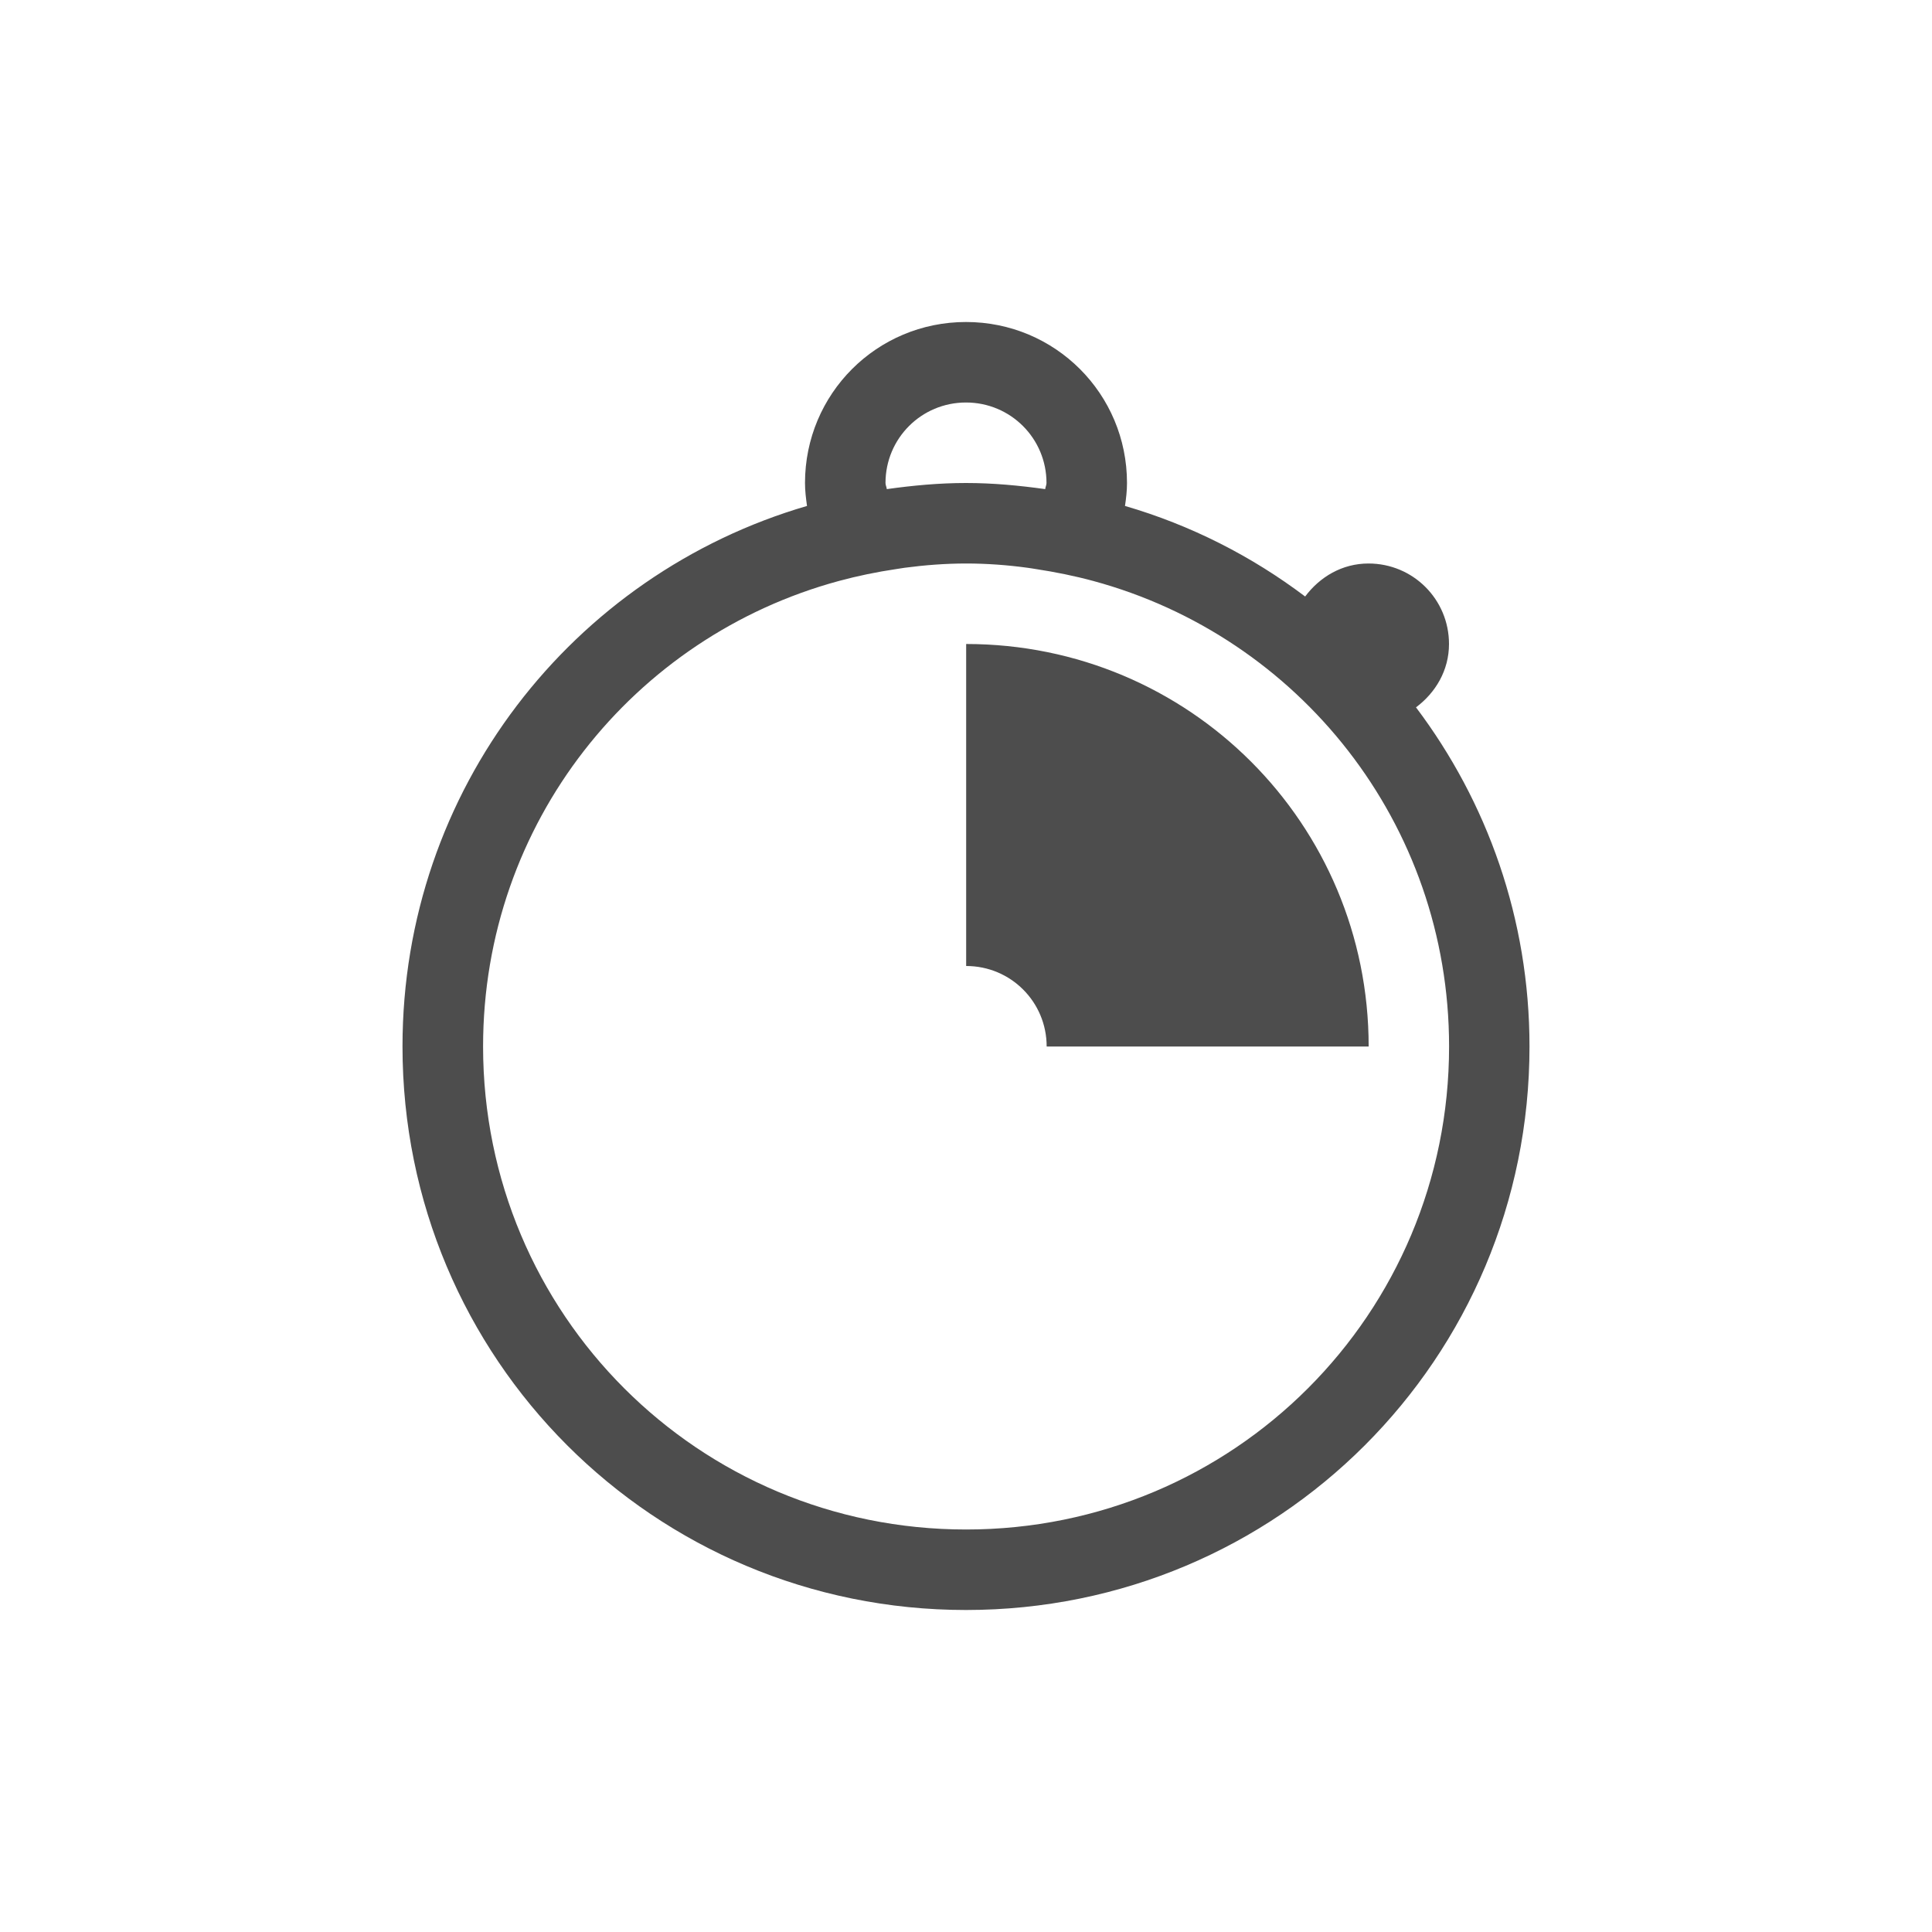
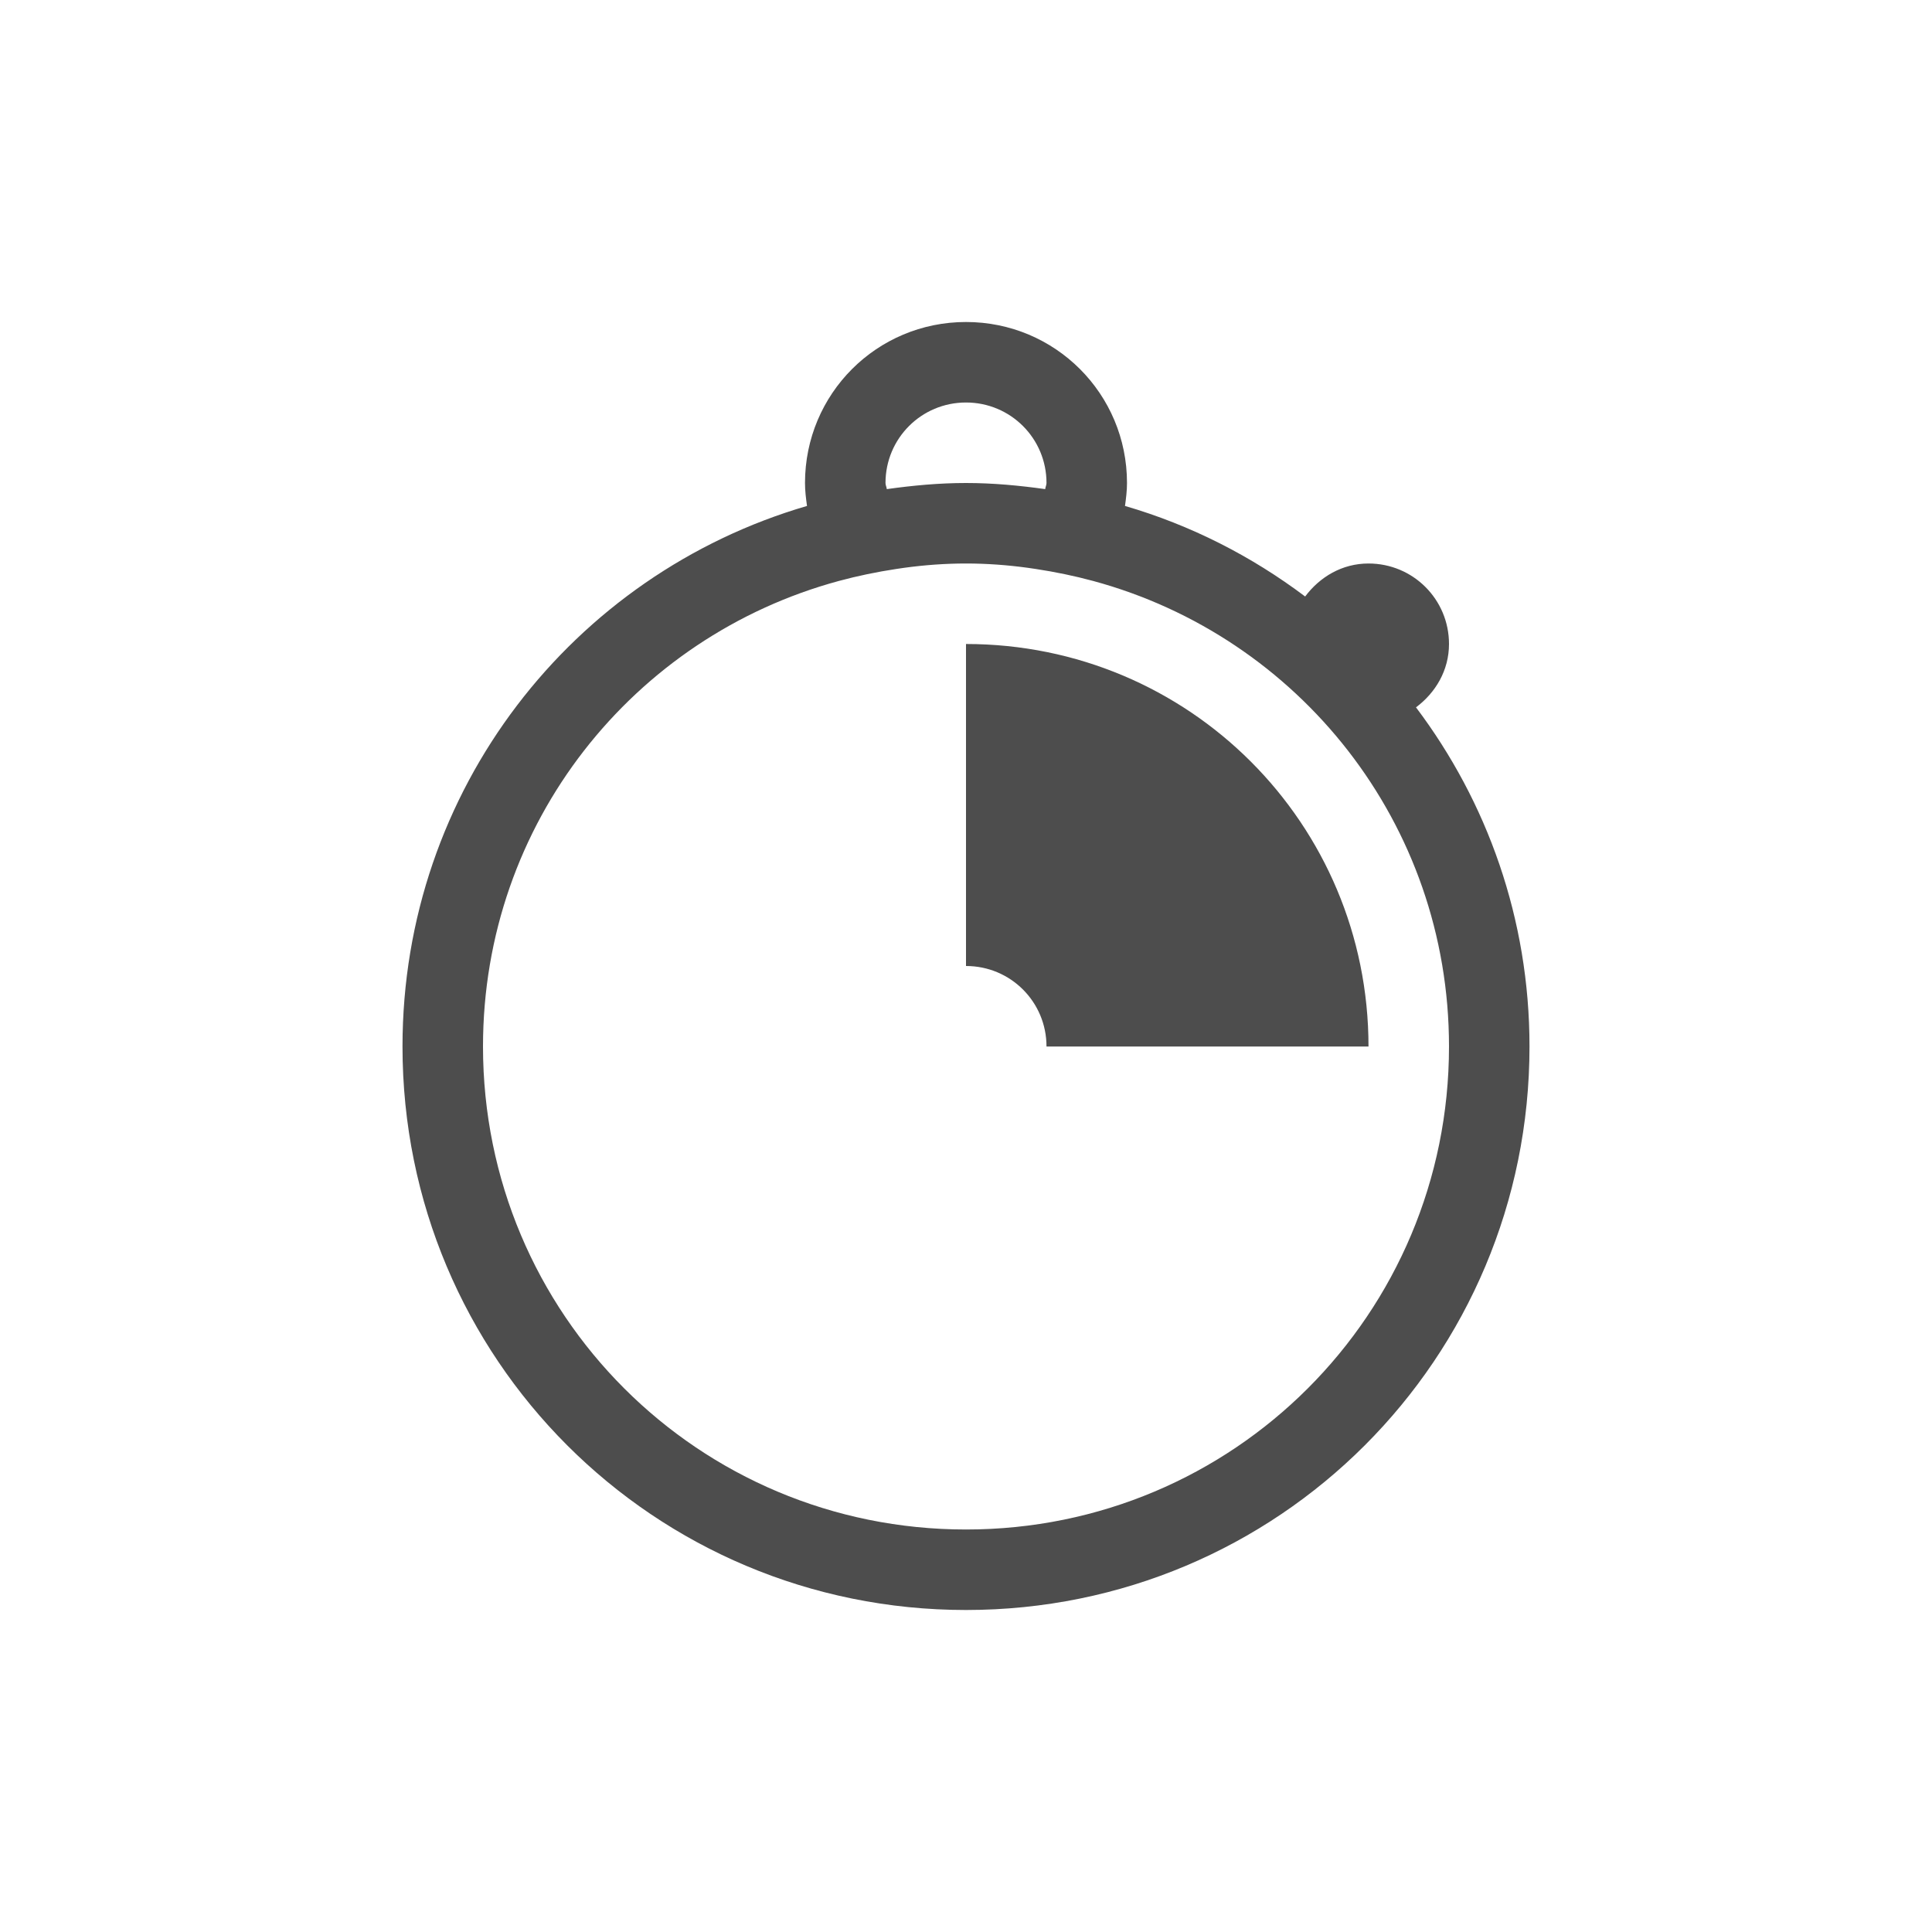
<svg xmlns="http://www.w3.org/2000/svg" viewBox="0 0 24 24">
  <defs id="defs3051">
    <style type="text/css" id="current-color-scheme">
      .ColorScheme-Text {
        color:#4d4d4d;
      }
      </style>
  </defs>
-   <a transform="translate(1,1)">
-     <path style="fill:currentColor;fill-opacity:1;stroke:none" d="m11 3c-1.108 0-2 .892-2 2 0 .097.012.192.025.285-2.91.849-5.025 3.524-5.025 6.715 0 3.878 3.122 7 7 7 3.878 0 7-3.122 7-7 0-1.586-.527-3.042-1.41-4.213.243-.182.41-.459.41-.787 0-.554-.446-1-1-1-.328 0-.605.167-.787.41-.664-.501-1.418-.886-2.238-1.125.014-.093.025-.188.025-.285 0-1.108-.892-2-2-2m0 1c.554 0 1 .446 1 1 0 .027-.014.05-.016.076-.323-.045-.649-.076-.984-.076-.335 0-.662.031-.984.076-.002-.026-.016-.049-.016-.076 0-.554.446-1 1-1m0 2c.26 0 .514.019.764.053.035.004.069.011.104.016.242.037.481.085.713.148 2.551.691 4.42 3.008 4.42 5.783 0 3.324-2.676 6-6 6-3.324 0-6-2.676-6-6 0-2.776 1.869-5.092 4.42-5.783.232-.063.471-.112.713-.148.035-.005.069-.011.104-.016.25-.033.504-.053.764-.053m0 1v4c.554 0 1 .446 1 1h4c0-2.77-2.23-5-5-5" class="ColorScheme-Text" />
-   </a>
+   <path style="fill:currentColor;fill-opacity:1;stroke:none" d="M 12 4 C 10.892 4 10 4.892 10 6 C 10 6.097 10.012 6.192 10.025 6.285 C 7.116 7.134 5 9.809 5 13 C 5 16.878 8.122 20 12 20 C 15.878 20 19 16.878 19 13 C 19 11.414 18.473 9.958 17.59 8.787 C 17.833 8.605 18 8.328 18 8 C 18 7.446 17.554 7 17 7 C 16.672 7 16.395 7.167 16.213 7.41 C 15.549 6.91 14.795 6.524 13.975 6.285 C 13.988 6.192 14 6.097 14 6 C 14 4.892 13.108 4 12 4 z M 12 5 C 12.554 5 13 5.446 13 6 C 13 6.027 12.986 6.05 12.984 6.076 C 12.662 6.031 12.335 6 12 6 C 11.665 6 11.338 6.031 11.016 6.076 C 11.014 6.05 11 6.027 11 6 C 11 5.446 11.446 5 12 5 z M 12 7 C 12.26 7 12.514 7.019 12.764 7.053 C 12.798 7.057 12.833 7.063 12.867 7.068 C 13.109 7.105 13.348 7.154 13.58 7.217 C 16.131 7.908 18 10.224 18 13 C 18 16.324 15.324 19 12 19 C 8.676 19 6 16.324 6 13 C 6 10.224 7.869 7.908 10.42 7.217 C 10.652 7.154 10.891 7.105 11.133 7.068 C 11.167 7.063 11.202 7.057 11.236 7.053 C 11.486 7.019 11.74 7 12 7 z M 12 8 L 12 12 C 12.554 12 13 12.446 13 13 L 17 13 C 17 10.23 14.77 8 12 8 z " class="ColorScheme-Text" />
</svg>
